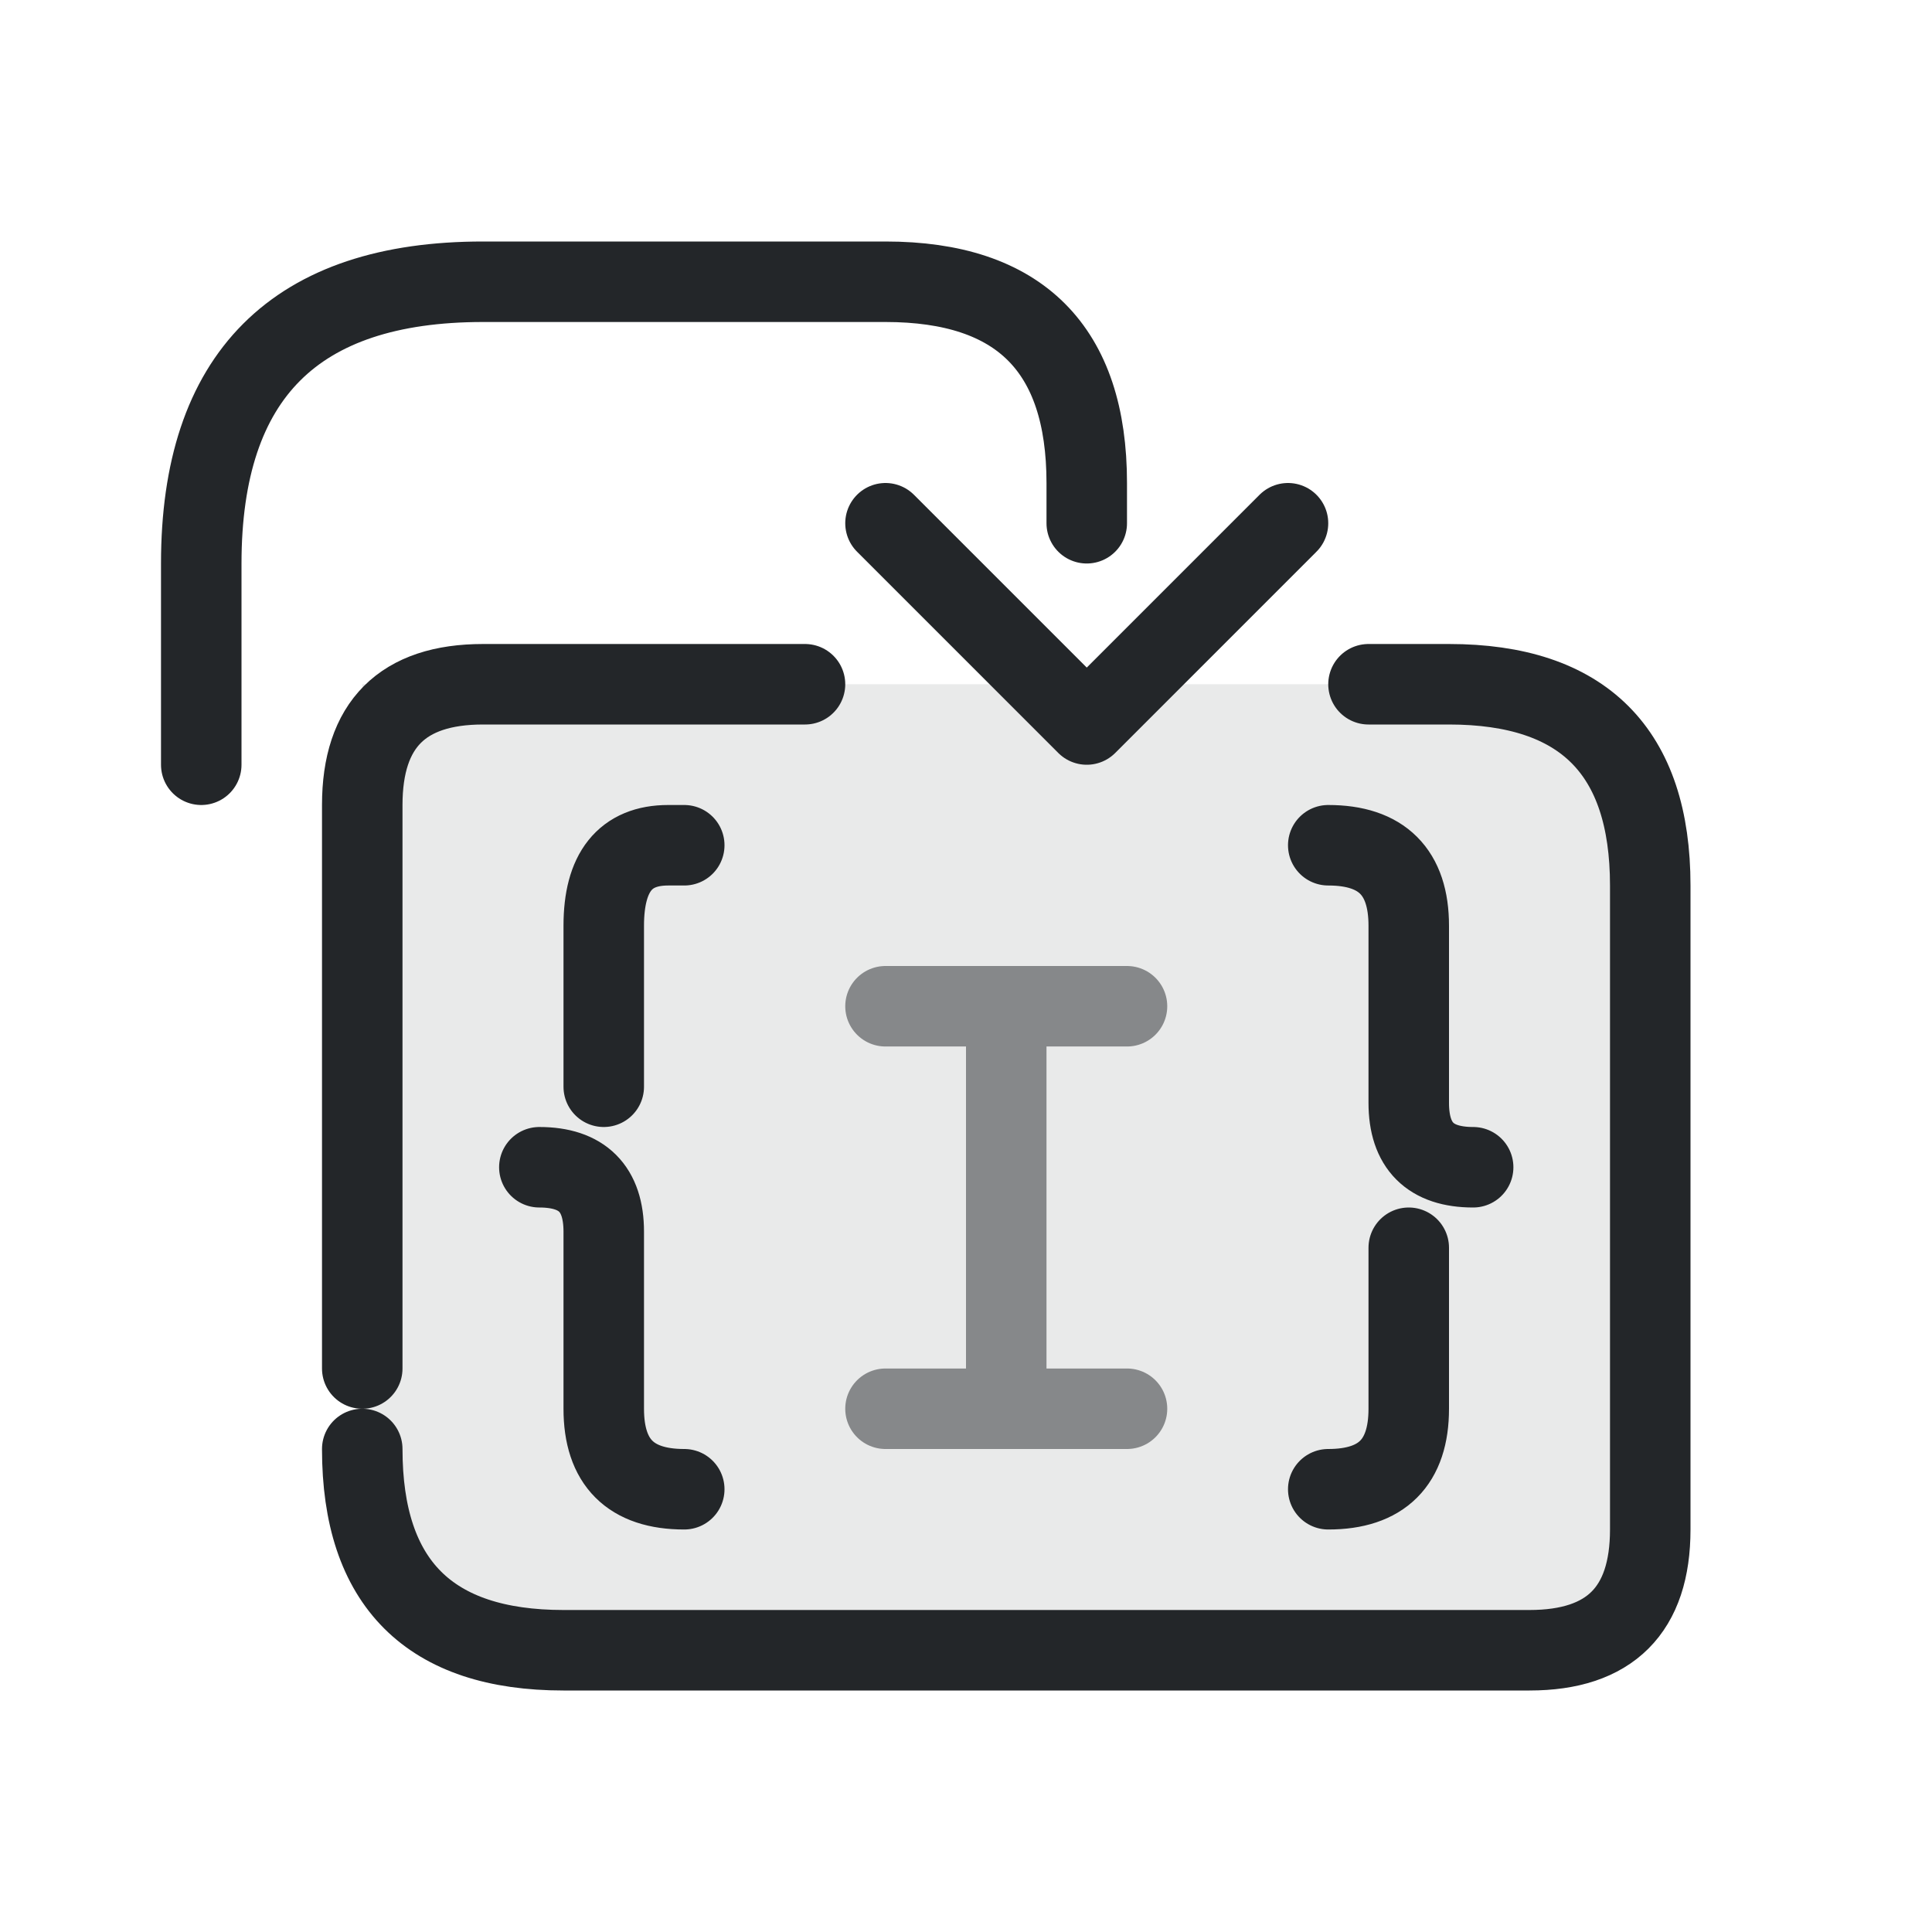
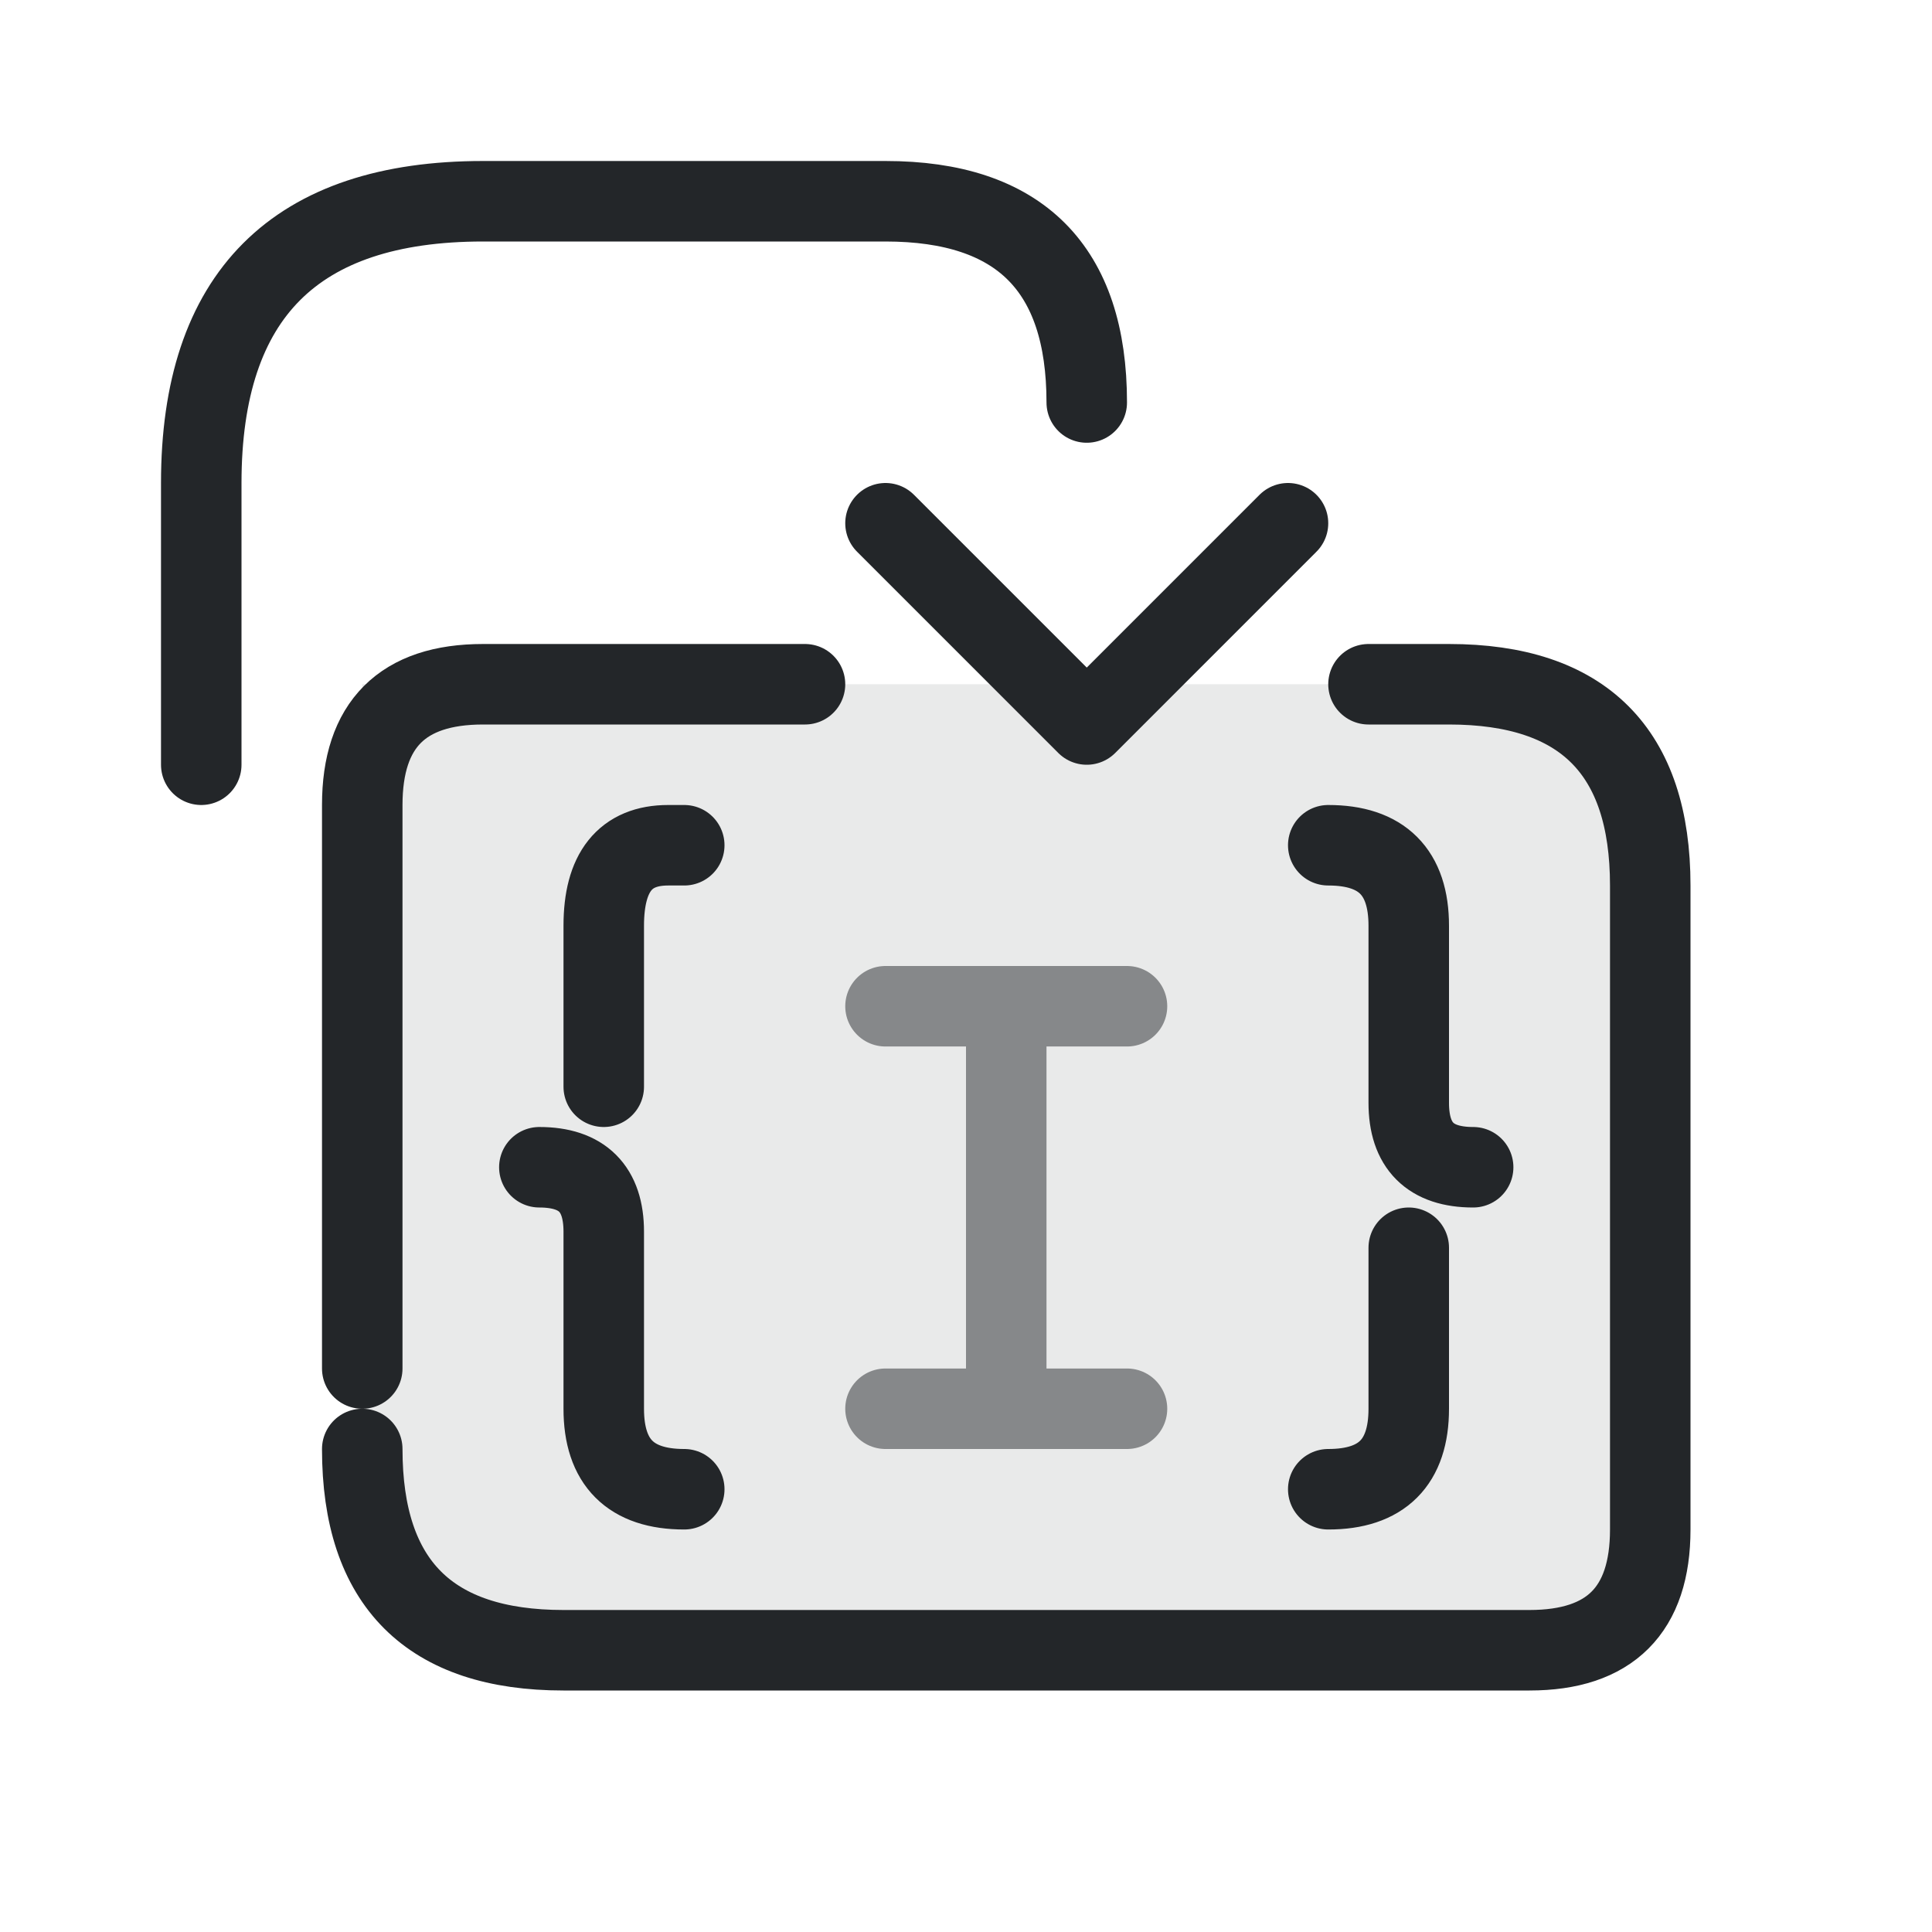
<svg xmlns="http://www.w3.org/2000/svg" width="24" height="24" viewBox="0 0 24 24">
  <defs>
    <style id="current-color-scheme" type="text/css">.ColorScheme-Text { color:#232629; }
.ColorScheme-Highlight { color:#3daee9; }</style>
  </defs>
  <g transform="translate(1,1)">
    <g class="ColorScheme-Text" fill="none" stroke="currentColor" stroke-width="1" stroke-linecap="round" stroke-linejoin="round">
      <path d="M3.5 7.5H17.0Q19.5 7.5 19.5 10.0V18.0Q19.5 19.5 18.0 19.5H6.0Q3.5 19.5 3.5 17.0Z" fill="currentColor" stroke="none" opacity=".1" class="ColorScheme-Text" />
      <path d="M3.5 16.0V9.0Q3.5 7.5 5.0 7.5H9 M16 7.5H17Q19.5 7.5 19.5 10V18.0Q19.5 19.5 18.0 19.5H6.0Q3.5 19.5 3.5 17.0" stroke="currentColor" class="ColorScheme-Text" />
      <path d="M7.5 9.5H7.3Q6.5 9.5 6.5 10.5V12.5 M5.7 13.5Q6.5 13.5 6.5 14.3V16.5Q6.5 17.5 7.5 17.5 M15.5 9.5Q16.5 9.5 16.5 10.5V12.7Q16.5 13.5 17.3 13.5 M16.5 14.5V16.5Q16.5 17.5 15.5 17.5" stroke="currentColor" class="ColorScheme-Text" />
      <path d="M11.5 11.5v5m-1.5 0h3M10.0 11.5h3" opacity=".5" stroke="currentColor" class="ColorScheme-Text" />
-       <path d="M1.5 8.5V6Q1.5 2.5 5 2.5H10Q12.5 2.5 12.5 5V5.5" stroke="currentColor" class="ColorScheme-Text" />
+       <path d="M1.5 8.5V5Q1.5 1.5 5 1.5H10Q12.5 1.5 12.5 4" stroke="currentColor" class="ColorScheme-Text" />
      <path d="M10 5.5l2.5 2.5 2.5-2.5" stroke="currentColor" class="ColorScheme-Text" />
    </g>
  </g>
</svg>
